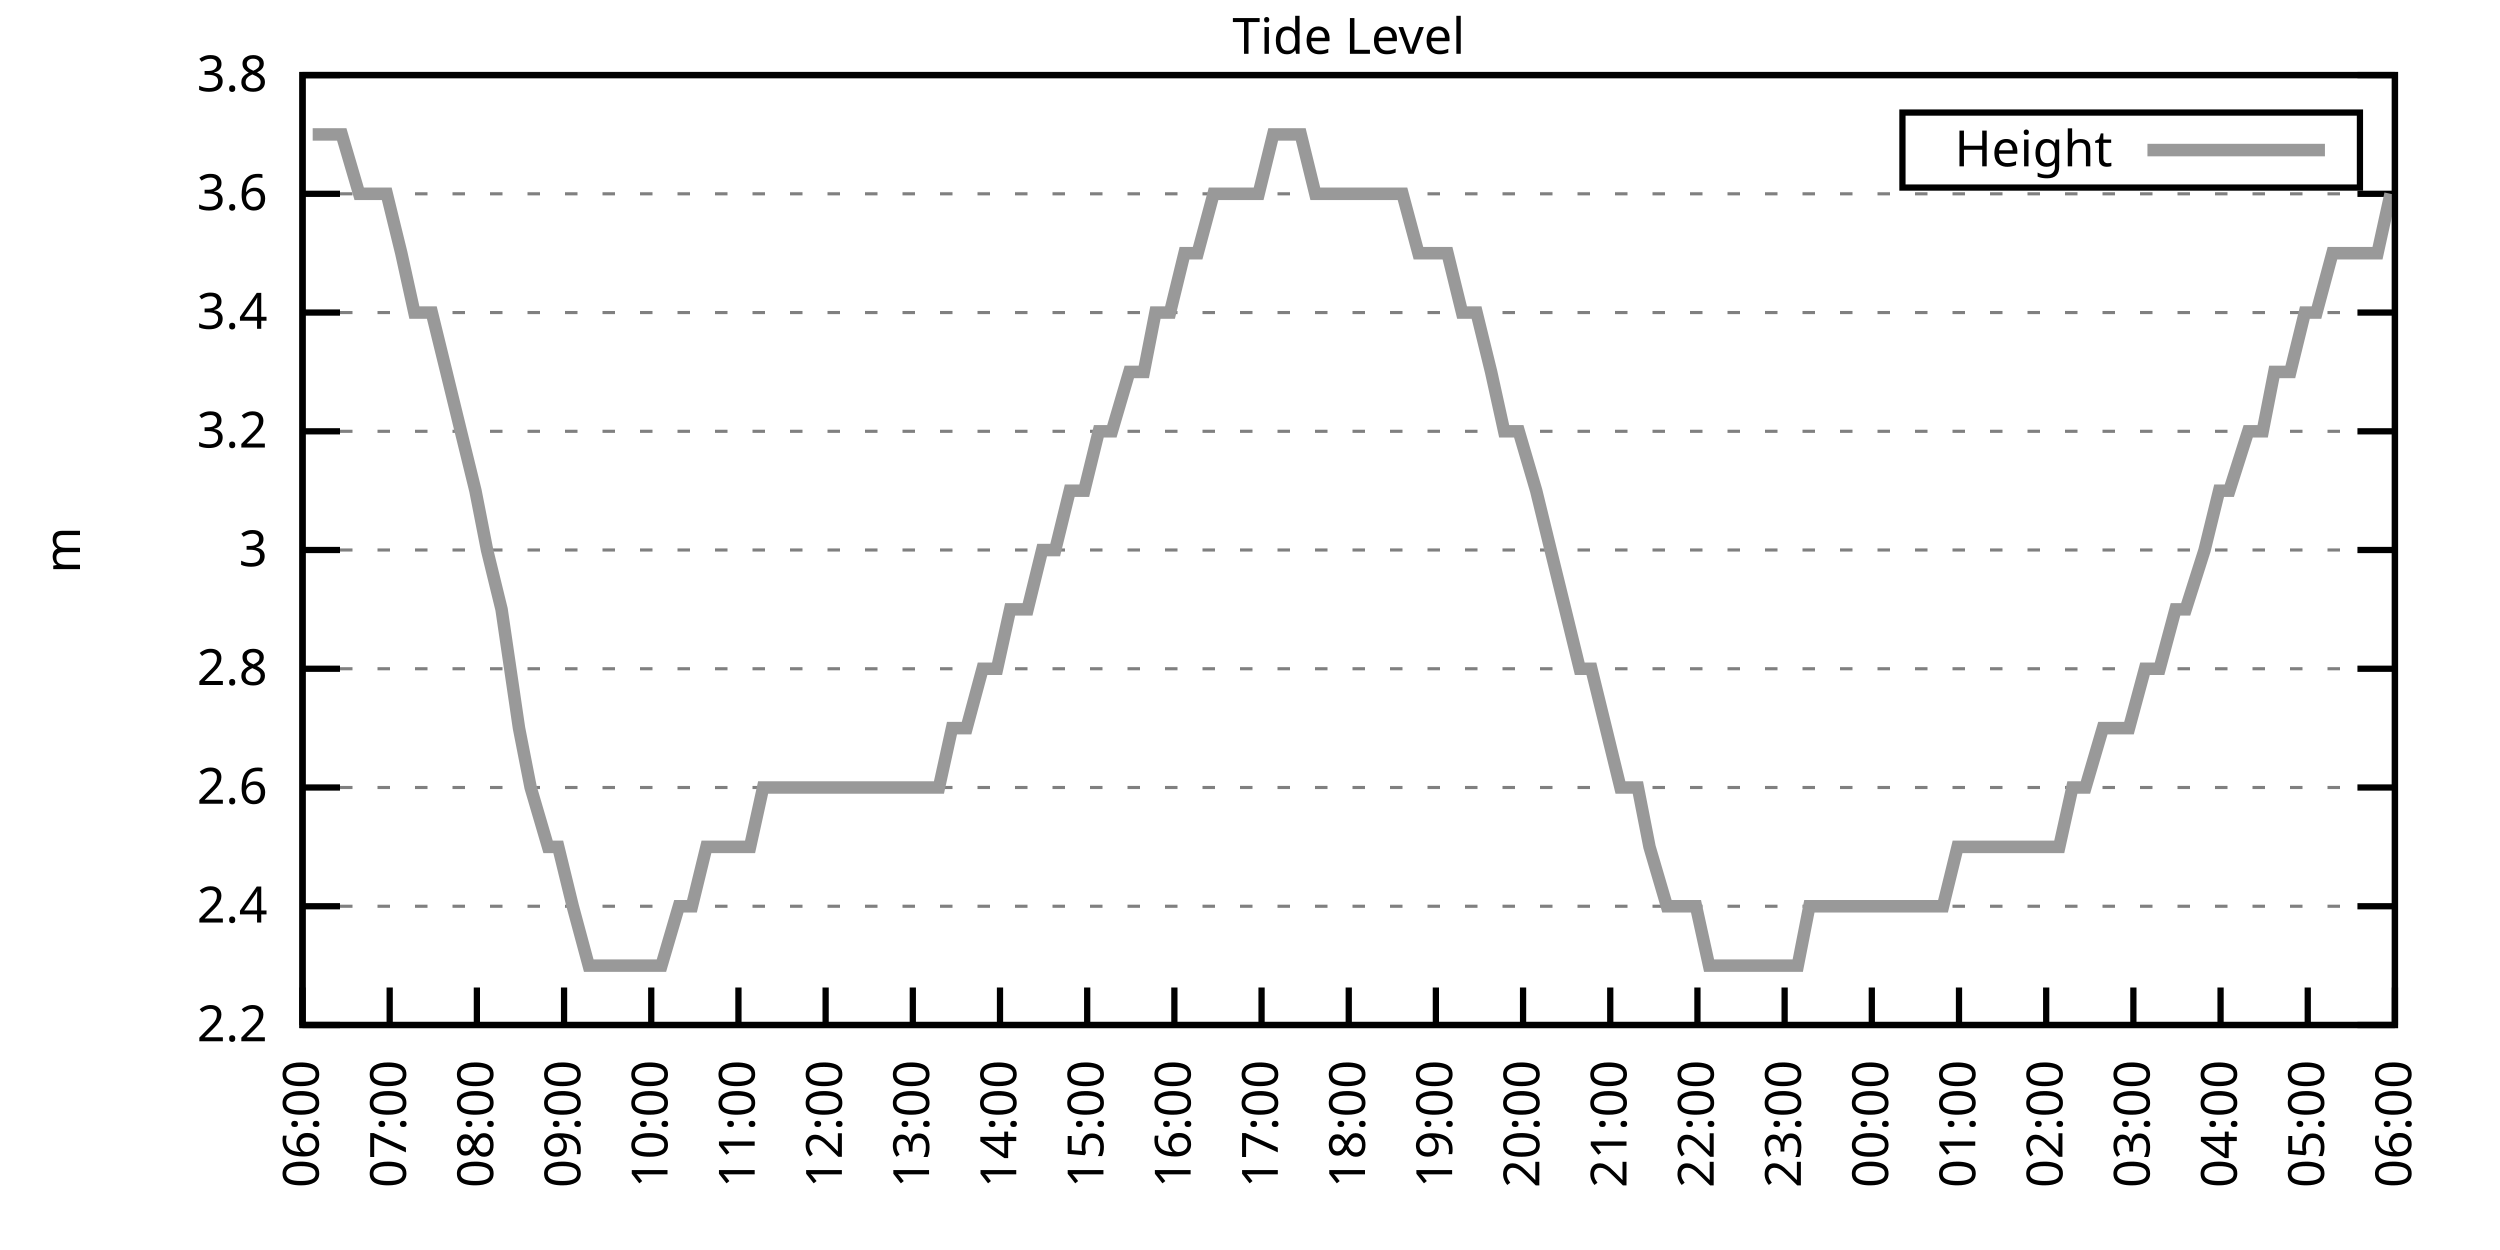
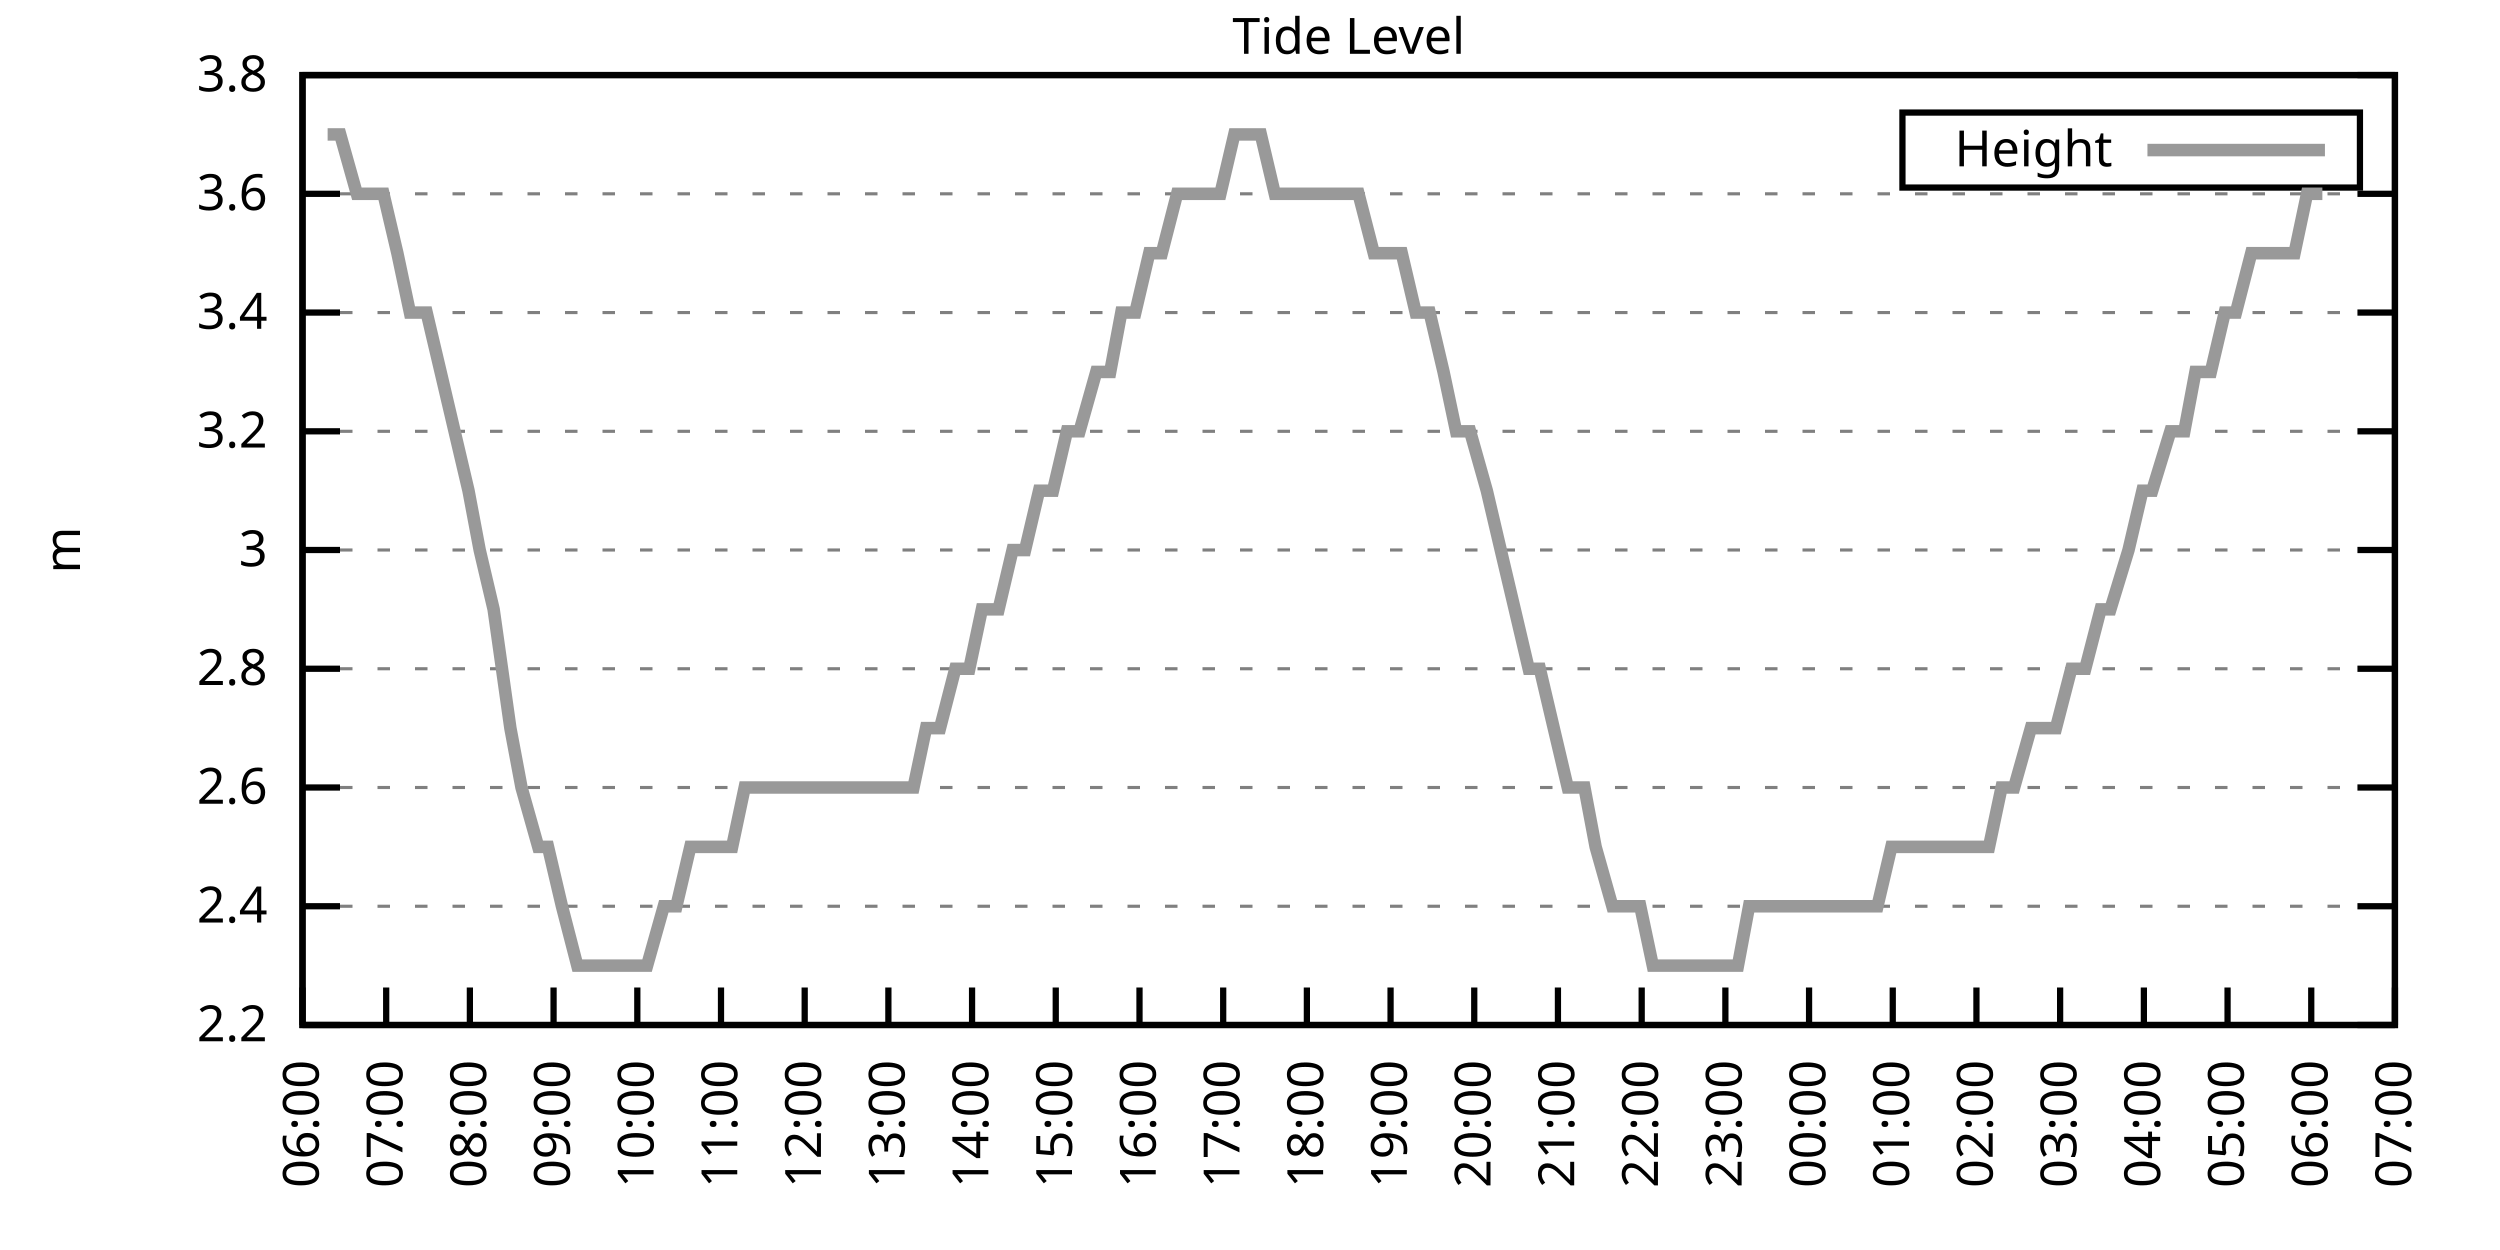
<svg xmlns="http://www.w3.org/2000/svg" xmlns:xlink="http://www.w3.org/1999/xlink" width="400" height="200" viewBox="0 0 400 200">
  <g id="gnuplot_canvas">
    <rect x="0" y="0" width="400" height="200" fill="none" />
    <defs>
      <circle id="gpDot" r="0.5" stroke-width="0.5" stroke="currentColor" />
      <path id="gpPt0" stroke-width="0.333" stroke="currentColor" d="M-1,0 h2 M0,-1 v2" />
      <path id="gpPt1" stroke-width="0.333" stroke="currentColor" d="M-1,-1 L1,1 M1,-1 L-1,1" />
      <path id="gpPt2" stroke-width="0.333" stroke="currentColor" d="M-1,0 L1,0 M0,-1 L0,1 M-1,-1 L1,1 M-1,1 L1,-1" />
      <rect id="gpPt3" stroke-width="0.333" stroke="currentColor" x="-1" y="-1" width="2" height="2" />
      <rect id="gpPt4" stroke-width="0.333" stroke="currentColor" fill="currentColor" x="-1" y="-1" width="2" height="2" />
      <circle id="gpPt5" stroke-width="0.333" stroke="currentColor" cx="0" cy="0" r="1" />
      <use xlink:href="#gpPt5" id="gpPt6" fill="currentColor" stroke="none" />
      <path id="gpPt7" stroke-width="0.333" stroke="currentColor" d="M0,-1.33 L-1.33,0.67 L1.33,0.67 z" />
      <use xlink:href="#gpPt7" id="gpPt8" fill="currentColor" stroke="none" />
      <use xlink:href="#gpPt7" id="gpPt9" stroke="currentColor" transform="rotate(180)" />
      <use xlink:href="#gpPt9" id="gpPt10" fill="currentColor" stroke="none" />
      <use xlink:href="#gpPt3" id="gpPt11" stroke="currentColor" transform="rotate(45)" />
      <use xlink:href="#gpPt11" id="gpPt12" fill="currentColor" stroke="none" />
      <path id="gpPt13" stroke-width="0.333" stroke="currentColor" d="M0,1.330 L1.265,0.411 L0.782,-1.067 L-0.782,-1.076 L-1.265,0.411 z" />
      <use xlink:href="#gpPt13" id="gpPt14" fill="currentColor" stroke="none" />
      <filter id="textbox" filterUnits="objectBoundingBox" x="0" y="0" height="1" width="1">
        <feFlood flood-color="white" flood-opacity="1" result="bgnd" />
        <feComposite in="SourceGraphic" in2="bgnd" operator="atop" />
      </filter>
      <filter id="greybox" filterUnits="objectBoundingBox" x="0" y="0" height="1" width="1">
        <feFlood flood-color="lightgrey" flood-opacity="1" result="grey" />
        <feComposite in="SourceGraphic" in2="grey" operator="atop" />
      </filter>
    </defs>
    <g fill="none" color="white" stroke="currentColor" stroke-width="1.00" stroke-linecap="butt" stroke-linejoin="miter">
</g>
    <g fill="none" color="black" stroke="currentColor" stroke-width="1.00" stroke-linecap="butt" stroke-linejoin="miter">
      <g stroke="none" shape-rendering="crispEdges">
        <polygon fill="rgb(255, 255, 255)" points="48.40,164.00 383.18,164.00 383.18,12.02 48.40,12.02 " />
      </g>
    </g>
    <g fill="none" color="black" stroke="currentColor" stroke-width="1.00" stroke-linecap="butt" stroke-linejoin="miter">
</g>
    <g fill="none" color="black" stroke="black" stroke-width="0.50" stroke-linecap="butt" stroke-linejoin="miter">
</g>
    <g fill="none" color="gray" stroke="currentColor" stroke-width="0.50" stroke-linecap="butt" stroke-linejoin="miter">
      <path stroke="gray" stroke-dasharray="2,4" class="gridline" d="M48.40,164.00 L383.19,164.00  " />
    </g>
    <g fill="none" color="gray" stroke="gray" stroke-width="1.00" stroke-linecap="butt" stroke-linejoin="miter">
</g>
    <g fill="none" color="black" stroke="currentColor" stroke-width="1.00" stroke-linecap="butt" stroke-linejoin="miter">
      <path stroke="black" d="M48.40,164.00 L54.40,164.00 M383.19,164.00 L377.19,164.00  " />
      <g transform="translate(42.80,166.60)" stroke="none" fill="black" font-family="Sans" font-size="8.00" text-anchor="end">
        <text>
          <tspan font-family="Sans"> 2.2</tspan>
        </text>
      </g>
    </g>
    <g fill="none" color="black" stroke="currentColor" stroke-width="1.00" stroke-linecap="butt" stroke-linejoin="miter">
</g>
    <g fill="none" color="black" stroke="black" stroke-width="0.50" stroke-linecap="butt" stroke-linejoin="miter">
</g>
    <g fill="none" color="gray" stroke="currentColor" stroke-width="0.50" stroke-linecap="butt" stroke-linejoin="miter">
      <path stroke="gray" stroke-dasharray="2,4" class="gridline" d="M48.40,145.00 L383.19,145.00  " />
    </g>
    <g fill="none" color="gray" stroke="gray" stroke-width="1.00" stroke-linecap="butt" stroke-linejoin="miter">
</g>
    <g fill="none" color="black" stroke="currentColor" stroke-width="1.00" stroke-linecap="butt" stroke-linejoin="miter">
      <path stroke="black" d="M48.40,145.00 L54.40,145.00 M383.19,145.00 L377.19,145.00  " />
      <g transform="translate(42.80,147.60)" stroke="none" fill="black" font-family="Sans" font-size="8.00" text-anchor="end">
        <text>
          <tspan font-family="Sans"> 2.4</tspan>
        </text>
      </g>
    </g>
    <g fill="none" color="black" stroke="currentColor" stroke-width="1.00" stroke-linecap="butt" stroke-linejoin="miter">
</g>
    <g fill="none" color="black" stroke="black" stroke-width="0.50" stroke-linecap="butt" stroke-linejoin="miter">
</g>
    <g fill="none" color="gray" stroke="currentColor" stroke-width="0.50" stroke-linecap="butt" stroke-linejoin="miter">
      <path stroke="gray" stroke-dasharray="2,4" class="gridline" d="M48.40,126.00 L383.19,126.00  " />
    </g>
    <g fill="none" color="gray" stroke="gray" stroke-width="1.00" stroke-linecap="butt" stroke-linejoin="miter">
</g>
    <g fill="none" color="black" stroke="currentColor" stroke-width="1.00" stroke-linecap="butt" stroke-linejoin="miter">
      <path stroke="black" d="M48.40,126.00 L54.40,126.00 M383.19,126.00 L377.19,126.00  " />
      <g transform="translate(42.80,128.60)" stroke="none" fill="black" font-family="Sans" font-size="8.00" text-anchor="end">
        <text>
          <tspan font-family="Sans"> 2.6</tspan>
        </text>
      </g>
    </g>
    <g fill="none" color="black" stroke="currentColor" stroke-width="1.00" stroke-linecap="butt" stroke-linejoin="miter">
</g>
    <g fill="none" color="black" stroke="black" stroke-width="0.50" stroke-linecap="butt" stroke-linejoin="miter">
</g>
    <g fill="none" color="gray" stroke="currentColor" stroke-width="0.50" stroke-linecap="butt" stroke-linejoin="miter">
      <path stroke="gray" stroke-dasharray="2,4" class="gridline" d="M48.40,107.00 L383.19,107.00  " />
    </g>
    <g fill="none" color="gray" stroke="gray" stroke-width="1.00" stroke-linecap="butt" stroke-linejoin="miter">
</g>
    <g fill="none" color="black" stroke="currentColor" stroke-width="1.00" stroke-linecap="butt" stroke-linejoin="miter">
      <path stroke="black" d="M48.40,107.00 L54.40,107.00 M383.19,107.00 L377.19,107.00  " />
      <g transform="translate(42.80,109.60)" stroke="none" fill="black" font-family="Sans" font-size="8.00" text-anchor="end">
        <text>
          <tspan font-family="Sans"> 2.8</tspan>
        </text>
      </g>
    </g>
    <g fill="none" color="black" stroke="currentColor" stroke-width="1.00" stroke-linecap="butt" stroke-linejoin="miter">
</g>
    <g fill="none" color="black" stroke="black" stroke-width="0.50" stroke-linecap="butt" stroke-linejoin="miter">
</g>
    <g fill="none" color="gray" stroke="currentColor" stroke-width="0.50" stroke-linecap="butt" stroke-linejoin="miter">
      <path stroke="gray" stroke-dasharray="2,4" class="gridline" d="M48.40,88.00 L383.19,88.00  " />
    </g>
    <g fill="none" color="gray" stroke="gray" stroke-width="1.00" stroke-linecap="butt" stroke-linejoin="miter">
</g>
    <g fill="none" color="black" stroke="currentColor" stroke-width="1.00" stroke-linecap="butt" stroke-linejoin="miter">
      <path stroke="black" d="M48.40,88.00 L54.40,88.00 M383.19,88.00 L377.19,88.00  " />
      <g transform="translate(42.80,90.60)" stroke="none" fill="black" font-family="Sans" font-size="8.00" text-anchor="end">
        <text>
          <tspan font-family="Sans"> 3</tspan>
        </text>
      </g>
    </g>
    <g fill="none" color="black" stroke="currentColor" stroke-width="1.00" stroke-linecap="butt" stroke-linejoin="miter">
</g>
    <g fill="none" color="black" stroke="black" stroke-width="0.50" stroke-linecap="butt" stroke-linejoin="miter">
</g>
    <g fill="none" color="gray" stroke="currentColor" stroke-width="0.50" stroke-linecap="butt" stroke-linejoin="miter">
      <path stroke="gray" stroke-dasharray="2,4" class="gridline" d="M48.40,69.01 L383.19,69.01  " />
    </g>
    <g fill="none" color="gray" stroke="gray" stroke-width="1.00" stroke-linecap="butt" stroke-linejoin="miter">
</g>
    <g fill="none" color="black" stroke="currentColor" stroke-width="1.00" stroke-linecap="butt" stroke-linejoin="miter">
      <path stroke="black" d="M48.40,69.01 L54.40,69.01 M383.19,69.01 L377.19,69.01  " />
      <g transform="translate(42.80,71.61)" stroke="none" fill="black" font-family="Sans" font-size="8.00" text-anchor="end">
        <text>
          <tspan font-family="Sans"> 3.2</tspan>
        </text>
      </g>
    </g>
    <g fill="none" color="black" stroke="currentColor" stroke-width="1.00" stroke-linecap="butt" stroke-linejoin="miter">
</g>
    <g fill="none" color="black" stroke="black" stroke-width="0.50" stroke-linecap="butt" stroke-linejoin="miter">
</g>
    <g fill="none" color="gray" stroke="currentColor" stroke-width="0.50" stroke-linecap="butt" stroke-linejoin="miter">
      <path stroke="gray" stroke-dasharray="2,4" class="gridline" d="M48.40,50.01 L383.19,50.01  " />
    </g>
    <g fill="none" color="gray" stroke="gray" stroke-width="1.00" stroke-linecap="butt" stroke-linejoin="miter">
</g>
    <g fill="none" color="black" stroke="currentColor" stroke-width="1.00" stroke-linecap="butt" stroke-linejoin="miter">
      <path stroke="black" d="M48.40,50.01 L54.40,50.01 M383.19,50.01 L377.19,50.01  " />
      <g transform="translate(42.80,52.61)" stroke="none" fill="black" font-family="Sans" font-size="8.00" text-anchor="end">
        <text>
          <tspan font-family="Sans"> 3.4</tspan>
        </text>
      </g>
    </g>
    <g fill="none" color="black" stroke="currentColor" stroke-width="1.00" stroke-linecap="butt" stroke-linejoin="miter">
</g>
    <g fill="none" color="black" stroke="black" stroke-width="0.50" stroke-linecap="butt" stroke-linejoin="miter">
</g>
    <g fill="none" color="gray" stroke="currentColor" stroke-width="0.50" stroke-linecap="butt" stroke-linejoin="miter">
      <path stroke="gray" stroke-dasharray="2,4" class="gridline" d="M48.40,31.01 L383.19,31.01  " />
    </g>
    <g fill="none" color="gray" stroke="gray" stroke-width="1.00" stroke-linecap="butt" stroke-linejoin="miter">
</g>
    <g fill="none" color="black" stroke="currentColor" stroke-width="1.00" stroke-linecap="butt" stroke-linejoin="miter">
      <path stroke="black" d="M48.40,31.01 L54.40,31.01 M383.19,31.01 L377.19,31.01  " />
      <g transform="translate(42.80,33.61)" stroke="none" fill="black" font-family="Sans" font-size="8.00" text-anchor="end">
        <text>
          <tspan font-family="Sans"> 3.6</tspan>
        </text>
      </g>
    </g>
    <g fill="none" color="black" stroke="currentColor" stroke-width="1.00" stroke-linecap="butt" stroke-linejoin="miter">
</g>
    <g fill="none" color="black" stroke="black" stroke-width="0.50" stroke-linecap="butt" stroke-linejoin="miter">
</g>
    <g fill="none" color="gray" stroke="currentColor" stroke-width="0.50" stroke-linecap="butt" stroke-linejoin="miter">
      <path stroke="gray" stroke-dasharray="2,4" class="gridline" d="M48.40,12.01 L383.19,12.01  " />
    </g>
    <g fill="none" color="gray" stroke="gray" stroke-width="1.00" stroke-linecap="butt" stroke-linejoin="miter">
</g>
    <g fill="none" color="black" stroke="currentColor" stroke-width="1.00" stroke-linecap="butt" stroke-linejoin="miter">
      <path stroke="black" d="M48.40,12.01 L54.40,12.01 M383.19,12.01 L377.19,12.01  " />
      <g transform="translate(42.80,14.61)" stroke="none" fill="black" font-family="Sans" font-size="8.00" text-anchor="end">
        <text>
          <tspan font-family="Sans"> 3.8</tspan>
        </text>
      </g>
    </g>
    <g fill="none" color="black" stroke="currentColor" stroke-width="1.00" stroke-linecap="butt" stroke-linejoin="miter">
      <path stroke="black" d="M48.40,164.00 L48.40,158.00  " />
      <g transform="translate(51.00,169.60) rotate(270.00)" stroke="none" fill="black" font-family="Sans" font-size="8.00" text-anchor="end">
        <text>
          <tspan font-family="Sans">06:00</tspan>
        </text>
      </g>
    </g>
    <g fill="none" color="black" stroke="currentColor" stroke-width="1.00" stroke-linecap="butt" stroke-linejoin="miter">
-       <path stroke="black" d="M62.35,164.00 L62.35,158.00  " />
-       <g transform="translate(64.95,169.60) rotate(270.00)" stroke="none" fill="black" font-family="Sans" font-size="8.00" text-anchor="end">
+       <path stroke="black" d="M61.79,164.00 L61.79,158.00  " />
+       <g transform="translate(64.39,169.60) rotate(270.00)" stroke="none" fill="black" font-family="Sans" font-size="8.00" text-anchor="end">
        <text>
          <tspan font-family="Sans">07:00</tspan>
        </text>
      </g>
    </g>
    <g fill="none" color="black" stroke="currentColor" stroke-width="1.00" stroke-linecap="butt" stroke-linejoin="miter">
-       <path stroke="black" d="M76.30,164.00 L76.30,158.00  " />
-       <g transform="translate(78.90,169.60) rotate(270.00)" stroke="none" fill="black" font-family="Sans" font-size="8.00" text-anchor="end">
+       <path stroke="black" d="M75.18,164.00 L75.18,158.00  " />
+       <g transform="translate(77.78,169.60) rotate(270.00)" stroke="none" fill="black" font-family="Sans" font-size="8.00" text-anchor="end">
        <text>
          <tspan font-family="Sans">08:00</tspan>
        </text>
      </g>
    </g>
    <g fill="none" color="black" stroke="currentColor" stroke-width="1.00" stroke-linecap="butt" stroke-linejoin="miter">
-       <path stroke="black" d="M90.25,164.00 L90.25,158.00  " />
-       <g transform="translate(92.85,169.60) rotate(270.00)" stroke="none" fill="black" font-family="Sans" font-size="8.00" text-anchor="end">
+       <path stroke="black" d="M88.57,164.00 L88.57,158.00  " />
+       <g transform="translate(91.17,169.60) rotate(270.00)" stroke="none" fill="black" font-family="Sans" font-size="8.00" text-anchor="end">
        <text>
          <tspan font-family="Sans">09:00</tspan>
        </text>
      </g>
    </g>
    <g fill="none" color="black" stroke="currentColor" stroke-width="1.00" stroke-linecap="butt" stroke-linejoin="miter">
-       <path stroke="black" d="M104.20,164.00 L104.20,158.00  " />
-       <g transform="translate(106.80,169.60) rotate(270.00)" stroke="none" fill="black" font-family="Sans" font-size="8.00" text-anchor="end">
+       <path stroke="black" d="M101.97,164.00 L101.97,158.00  " />
+       <g transform="translate(104.57,169.60) rotate(270.00)" stroke="none" fill="black" font-family="Sans" font-size="8.00" text-anchor="end">
        <text>
          <tspan font-family="Sans">10:00</tspan>
        </text>
      </g>
    </g>
    <g fill="none" color="black" stroke="currentColor" stroke-width="1.00" stroke-linecap="butt" stroke-linejoin="miter">
-       <path stroke="black" d="M118.15,164.00 L118.15,158.00  " />
-       <g transform="translate(120.75,169.60) rotate(270.00)" stroke="none" fill="black" font-family="Sans" font-size="8.00" text-anchor="end">
+       <path stroke="black" d="M115.36,164.00 L115.36,158.00  " />
+       <g transform="translate(117.96,169.60) rotate(270.00)" stroke="none" fill="black" font-family="Sans" font-size="8.00" text-anchor="end">
        <text>
          <tspan font-family="Sans">11:00</tspan>
        </text>
      </g>
    </g>
    <g fill="none" color="black" stroke="currentColor" stroke-width="1.00" stroke-linecap="butt" stroke-linejoin="miter">
-       <path stroke="black" d="M132.10,164.00 L132.10,158.00  " />
-       <g transform="translate(134.70,169.60) rotate(270.00)" stroke="none" fill="black" font-family="Sans" font-size="8.00" text-anchor="end">
+       <path stroke="black" d="M128.75,164.00 L128.75,158.00  " />
+       <g transform="translate(131.35,169.60) rotate(270.00)" stroke="none" fill="black" font-family="Sans" font-size="8.00" text-anchor="end">
        <text>
          <tspan font-family="Sans">12:00</tspan>
        </text>
      </g>
    </g>
    <g fill="none" color="black" stroke="currentColor" stroke-width="1.00" stroke-linecap="butt" stroke-linejoin="miter">
-       <path stroke="black" d="M146.05,164.00 L146.05,158.00  " />
-       <g transform="translate(148.65,169.60) rotate(270.00)" stroke="none" fill="black" font-family="Sans" font-size="8.00" text-anchor="end">
+       <path stroke="black" d="M142.14,164.00 L142.14,158.00  " />
+       <g transform="translate(144.74,169.60) rotate(270.00)" stroke="none" fill="black" font-family="Sans" font-size="8.00" text-anchor="end">
        <text>
          <tspan font-family="Sans">13:00</tspan>
        </text>
      </g>
    </g>
    <g fill="none" color="black" stroke="currentColor" stroke-width="1.00" stroke-linecap="butt" stroke-linejoin="miter">
-       <path stroke="black" d="M160.00,164.00 L160.00,158.00  " />
-       <g transform="translate(162.60,169.60) rotate(270.00)" stroke="none" fill="black" font-family="Sans" font-size="8.00" text-anchor="end">
+       <path stroke="black" d="M155.53,164.00 L155.53,158.00  " />
+       <g transform="translate(158.13,169.60) rotate(270.00)" stroke="none" fill="black" font-family="Sans" font-size="8.00" text-anchor="end">
        <text>
          <tspan font-family="Sans">14:00</tspan>
        </text>
      </g>
    </g>
    <g fill="none" color="black" stroke="currentColor" stroke-width="1.00" stroke-linecap="butt" stroke-linejoin="miter">
-       <path stroke="black" d="M173.95,164.00 L173.95,158.00  " />
-       <g transform="translate(176.55,169.60) rotate(270.00)" stroke="none" fill="black" font-family="Sans" font-size="8.00" text-anchor="end">
+       <path stroke="black" d="M168.92,164.00 L168.92,158.00  " />
+       <g transform="translate(171.52,169.60) rotate(270.00)" stroke="none" fill="black" font-family="Sans" font-size="8.00" text-anchor="end">
        <text>
          <tspan font-family="Sans">15:00</tspan>
        </text>
      </g>
    </g>
    <g fill="none" color="black" stroke="currentColor" stroke-width="1.00" stroke-linecap="butt" stroke-linejoin="miter">
-       <path stroke="black" d="M187.90,164.00 L187.90,158.00  " />
-       <g transform="translate(190.50,169.60) rotate(270.00)" stroke="none" fill="black" font-family="Sans" font-size="8.00" text-anchor="end">
+       <path stroke="black" d="M182.32,164.00 L182.32,158.00  " />
+       <g transform="translate(184.92,169.60) rotate(270.00)" stroke="none" fill="black" font-family="Sans" font-size="8.00" text-anchor="end">
        <text>
          <tspan font-family="Sans">16:00</tspan>
        </text>
      </g>
    </g>
    <g fill="none" color="black" stroke="currentColor" stroke-width="1.00" stroke-linecap="butt" stroke-linejoin="miter">
-       <path stroke="black" d="M201.85,164.00 L201.85,158.00  " />
-       <g transform="translate(204.45,169.60) rotate(270.00)" stroke="none" fill="black" font-family="Sans" font-size="8.00" text-anchor="end">
+       <path stroke="black" d="M195.71,164.00 L195.71,158.00  " />
+       <g transform="translate(198.31,169.60) rotate(270.00)" stroke="none" fill="black" font-family="Sans" font-size="8.00" text-anchor="end">
        <text>
          <tspan font-family="Sans">17:00</tspan>
        </text>
      </g>
    </g>
    <g fill="none" color="black" stroke="currentColor" stroke-width="1.00" stroke-linecap="butt" stroke-linejoin="miter">
-       <path stroke="black" d="M215.80,164.00 L215.80,158.00  " />
-       <g transform="translate(218.40,169.60) rotate(270.00)" stroke="none" fill="black" font-family="Sans" font-size="8.00" text-anchor="end">
+       <path stroke="black" d="M209.10,164.00 L209.10,158.00  " />
+       <g transform="translate(211.70,169.60) rotate(270.00)" stroke="none" fill="black" font-family="Sans" font-size="8.00" text-anchor="end">
        <text>
          <tspan font-family="Sans">18:00</tspan>
        </text>
      </g>
    </g>
    <g fill="none" color="black" stroke="currentColor" stroke-width="1.00" stroke-linecap="butt" stroke-linejoin="miter">
-       <path stroke="black" d="M229.74,164.00 L229.74,158.00  " />
-       <g transform="translate(232.34,169.60) rotate(270.00)" stroke="none" fill="black" font-family="Sans" font-size="8.00" text-anchor="end">
+       <path stroke="black" d="M222.49,164.00 L222.49,158.00  " />
+       <g transform="translate(225.09,169.60) rotate(270.00)" stroke="none" fill="black" font-family="Sans" font-size="8.00" text-anchor="end">
        <text>
          <tspan font-family="Sans">19:00</tspan>
        </text>
      </g>
    </g>
    <g fill="none" color="black" stroke="currentColor" stroke-width="1.00" stroke-linecap="butt" stroke-linejoin="miter">
-       <path stroke="black" d="M243.69,164.00 L243.69,158.00  " />
-       <g transform="translate(246.29,169.60) rotate(270.00)" stroke="none" fill="black" font-family="Sans" font-size="8.00" text-anchor="end">
+       <path stroke="black" d="M235.88,164.00 L235.88,158.00  " />
+       <g transform="translate(238.48,169.60) rotate(270.00)" stroke="none" fill="black" font-family="Sans" font-size="8.00" text-anchor="end">
        <text>
          <tspan font-family="Sans">20:00</tspan>
        </text>
      </g>
    </g>
    <g fill="none" color="black" stroke="currentColor" stroke-width="1.00" stroke-linecap="butt" stroke-linejoin="miter">
-       <path stroke="black" d="M257.64,164.00 L257.64,158.00  " />
-       <g transform="translate(260.24,169.60) rotate(270.00)" stroke="none" fill="black" font-family="Sans" font-size="8.00" text-anchor="end">
+       <path stroke="black" d="M249.27,164.00 L249.27,158.00  " />
+       <g transform="translate(251.87,169.60) rotate(270.00)" stroke="none" fill="black" font-family="Sans" font-size="8.00" text-anchor="end">
        <text>
          <tspan font-family="Sans">21:00</tspan>
        </text>
      </g>
    </g>
    <g fill="none" color="black" stroke="currentColor" stroke-width="1.00" stroke-linecap="butt" stroke-linejoin="miter">
-       <path stroke="black" d="M271.59,164.00 L271.59,158.00  " />
-       <g transform="translate(274.19,169.60) rotate(270.00)" stroke="none" fill="black" font-family="Sans" font-size="8.00" text-anchor="end">
+       <path stroke="black" d="M262.67,164.00 L262.67,158.00  " />
+       <g transform="translate(265.27,169.60) rotate(270.00)" stroke="none" fill="black" font-family="Sans" font-size="8.00" text-anchor="end">
        <text>
          <tspan font-family="Sans">22:00</tspan>
        </text>
      </g>
    </g>
    <g fill="none" color="black" stroke="currentColor" stroke-width="1.00" stroke-linecap="butt" stroke-linejoin="miter">
-       <path stroke="black" d="M285.54,164.00 L285.54,158.00  " />
-       <g transform="translate(288.14,169.60) rotate(270.00)" stroke="none" fill="black" font-family="Sans" font-size="8.00" text-anchor="end">
+       <path stroke="black" d="M276.06,164.00 L276.06,158.00  " />
+       <g transform="translate(278.66,169.60) rotate(270.00)" stroke="none" fill="black" font-family="Sans" font-size="8.00" text-anchor="end">
        <text>
          <tspan font-family="Sans">23:00</tspan>
        </text>
      </g>
    </g>
    <g fill="none" color="black" stroke="currentColor" stroke-width="1.00" stroke-linecap="butt" stroke-linejoin="miter">
-       <path stroke="black" d="M299.49,164.00 L299.49,158.00  " />
-       <g transform="translate(302.09,169.60) rotate(270.00)" stroke="none" fill="black" font-family="Sans" font-size="8.00" text-anchor="end">
+       <path stroke="black" d="M289.45,164.00 L289.45,158.00  " />
+       <g transform="translate(292.05,169.60) rotate(270.00)" stroke="none" fill="black" font-family="Sans" font-size="8.00" text-anchor="end">
        <text>
          <tspan font-family="Sans">00:00</tspan>
        </text>
      </g>
    </g>
    <g fill="none" color="black" stroke="currentColor" stroke-width="1.00" stroke-linecap="butt" stroke-linejoin="miter">
-       <path stroke="black" d="M313.44,164.00 L313.44,158.00  " />
-       <g transform="translate(316.04,169.60) rotate(270.00)" stroke="none" fill="black" font-family="Sans" font-size="8.00" text-anchor="end">
+       <path stroke="black" d="M302.84,164.00 L302.84,158.00  " />
+       <g transform="translate(305.44,169.60) rotate(270.00)" stroke="none" fill="black" font-family="Sans" font-size="8.00" text-anchor="end">
        <text>
          <tspan font-family="Sans">01:00</tspan>
        </text>
      </g>
    </g>
    <g fill="none" color="black" stroke="currentColor" stroke-width="1.00" stroke-linecap="butt" stroke-linejoin="miter">
-       <path stroke="black" d="M327.39,164.00 L327.39,158.00  " />
-       <g transform="translate(329.99,169.60) rotate(270.00)" stroke="none" fill="black" font-family="Sans" font-size="8.00" text-anchor="end">
+       <path stroke="black" d="M316.23,164.00 L316.23,158.00  " />
+       <g transform="translate(318.83,169.60) rotate(270.00)" stroke="none" fill="black" font-family="Sans" font-size="8.00" text-anchor="end">
        <text>
          <tspan font-family="Sans">02:00</tspan>
        </text>
      </g>
    </g>
    <g fill="none" color="black" stroke="currentColor" stroke-width="1.00" stroke-linecap="butt" stroke-linejoin="miter">
-       <path stroke="black" d="M341.34,164.00 L341.34,158.00  " />
-       <g transform="translate(343.94,169.60) rotate(270.00)" stroke="none" fill="black" font-family="Sans" font-size="8.00" text-anchor="end">
+       <path stroke="black" d="M329.62,164.00 L329.62,158.00  " />
+       <g transform="translate(332.22,169.60) rotate(270.00)" stroke="none" fill="black" font-family="Sans" font-size="8.00" text-anchor="end">
        <text>
          <tspan font-family="Sans">03:00</tspan>
        </text>
      </g>
    </g>
    <g fill="none" color="black" stroke="currentColor" stroke-width="1.00" stroke-linecap="butt" stroke-linejoin="miter">
-       <path stroke="black" d="M355.29,164.00 L355.29,158.00  " />
-       <g transform="translate(357.89,169.60) rotate(270.00)" stroke="none" fill="black" font-family="Sans" font-size="8.00" text-anchor="end">
+       <path stroke="black" d="M343.02,164.00 L343.02,158.00  " />
+       <g transform="translate(345.62,169.60) rotate(270.00)" stroke="none" fill="black" font-family="Sans" font-size="8.00" text-anchor="end">
        <text>
          <tspan font-family="Sans">04:00</tspan>
        </text>
      </g>
    </g>
    <g fill="none" color="black" stroke="currentColor" stroke-width="1.00" stroke-linecap="butt" stroke-linejoin="miter">
-       <path stroke="black" d="M369.24,164.00 L369.24,158.00  " />
-       <g transform="translate(371.84,169.60) rotate(270.00)" stroke="none" fill="black" font-family="Sans" font-size="8.00" text-anchor="end">
+       <path stroke="black" d="M356.41,164.00 L356.41,158.00  " />
+       <g transform="translate(359.01,169.60) rotate(270.00)" stroke="none" fill="black" font-family="Sans" font-size="8.00" text-anchor="end">
        <text>
          <tspan font-family="Sans">05:00</tspan>
+         </text>
+       </g>
+     </g>
+     <g fill="none" color="black" stroke="currentColor" stroke-width="1.00" stroke-linecap="butt" stroke-linejoin="miter">
+       <path stroke="black" d="M369.80,164.00 L369.80,158.00  " />
+       <g transform="translate(372.40,169.60) rotate(270.00)" stroke="none" fill="black" font-family="Sans" font-size="8.00" text-anchor="end">
+         <text>
+           <tspan font-family="Sans">06:00</tspan>
        </text>
      </g>
    </g>
    <g fill="none" color="black" stroke="currentColor" stroke-width="1.00" stroke-linecap="butt" stroke-linejoin="miter">
      <path stroke="black" d="M383.19,164.00 L383.19,158.00  " />
      <g transform="translate(385.79,169.60) rotate(270.00)" stroke="none" fill="black" font-family="Sans" font-size="8.00" text-anchor="end">
        <text>
-           <tspan font-family="Sans">06:00</tspan>
+           <tspan font-family="Sans">07:00</tspan>
        </text>
      </g>
    </g>
    <g fill="none" color="black" stroke="currentColor" stroke-width="1.00" stroke-linecap="butt" stroke-linejoin="miter">
</g>
    <g fill="none" color="black" stroke="currentColor" stroke-width="1.00" stroke-linecap="butt" stroke-linejoin="miter">
      <path stroke="black" d="M48.40,12.01 L48.40,164.00 L383.19,164.00 L383.19,12.01 L48.40,12.01 Z  " />
    </g>
    <g fill="none" color="black" stroke="currentColor" stroke-width="1.00" stroke-linecap="butt" stroke-linejoin="miter">
</g>
    <g fill="none" color="black" stroke="currentColor" stroke-width="1.00" stroke-linecap="butt" stroke-linejoin="miter">
      <path stroke="black" d="M304.39,30.01 L304.39,18.01 L377.59,18.01 L377.59,30.01 L304.39,30.01 Z  " />
    </g>
    <g id="Tide_level_plot_1">
      <g fill="none" color="white" stroke="black" stroke-width="2.00" stroke-linecap="butt" stroke-linejoin="miter">
</g>
      <g fill="none" color="black" stroke="currentColor" stroke-width="2.00" stroke-linecap="butt" stroke-linejoin="miter">
        <g transform="translate(337.99,26.61)" stroke="none" fill="black" font-family="Sans" font-size="8.00" text-anchor="end">
          <text>
            <tspan font-family="Sans">Height</tspan>
          </text>
        </g>
      </g>
      <g fill="none" color="black" stroke="currentColor" stroke-width="2.00" stroke-linecap="butt" stroke-linejoin="miter">
-         <path stroke="rgb(153, 153, 153)" d="M343.59,24.01 L371.99,24.01 M50.03,21.51 L52.58,21.51 L54.68,21.51 L57.47,31.01 L59.79,31.01 L61.88,31.01   L64.21,40.51 L66.30,50.01 L69.09,50.01 L71.42,59.51 L73.74,69.01 L76.07,78.51 L77.93,88.01 L80.25,97.50   L83.04,116.50 L84.90,126.00 L87.69,135.50 L89.32,135.50 L91.64,145.00 L94.20,154.50 L96.29,154.50 L98.85,154.50   L101.64,154.50 L103.50,154.50 L105.83,154.50 L108.62,145.00 L110.71,145.00 L113.03,135.50 L115.59,135.50 L117.92,135.50   L120.01,135.50 L122.10,126.00 L124.89,126.00 L127.22,126.00 L129.54,126.00 L131.63,126.00 L133.96,126.00 L136.28,126.00   L138.14,126.00 L141.16,126.00 L143.26,126.00 L145.35,126.00 L147.91,126.00 L150.23,126.00 L152.32,116.50 L154.65,116.50   L157.21,107.00 L159.53,107.00 L161.62,97.50 L164.41,97.50 L166.74,88.01 L168.83,88.01 L171.16,78.51 L173.48,78.51   L175.81,69.01 L177.90,69.01 L180.69,59.51 L183.01,59.51 L184.87,50.01 L187.20,50.01 L189.52,40.51 L191.62,40.51   L194.17,31.01 L196.50,31.01 L199.06,31.01 L201.38,31.01 L203.71,21.51 L205.80,21.51 L208.12,21.51 L210.45,31.01   L213.01,31.01 L214.87,31.01 L217.89,31.01 L220.21,31.01 L222.54,31.01 L224.40,31.01 L226.95,40.51 L229.28,40.51   L231.60,40.51 L233.93,50.01 L236.25,50.01 L238.58,59.51 L240.67,69.01 L243.00,69.01 L245.79,78.51 L248.11,88.01   L250.44,97.50 L252.76,107.00 L254.62,107.00 L256.95,116.50 L259.27,126.00 L262.06,126.00 L263.92,135.50 L266.71,145.00   L268.57,145.00 L271.36,145.00 L273.45,154.50 L275.55,154.50 L278.34,154.50 L280.66,154.50 L282.75,154.50 L285.31,154.50   L287.64,154.50 L289.50,145.00 L292.29,145.00 L294.38,145.00 L296.70,145.00 L301.58,145.00 L303.68,145.00 L306.00,145.00   L308.09,145.00 L310.88,145.00 L313.21,135.50 L315.07,135.50 L317.16,135.50 L319.49,135.50 L322.28,135.50 L324.14,135.50   L326.69,135.50 L329.48,135.50 L331.58,126.00 L333.67,126.00 L336.46,116.50 L338.09,116.50 L340.64,116.50 L343.20,107.00   L345.53,107.00 L348.08,97.50 L349.71,97.50 L352.73,88.01 L355.06,78.51 L356.69,78.51 L359.71,69.01 L362.03,69.01   L363.89,59.51 L366.45,59.51 L368.78,50.01 L370.64,50.01 L373.19,40.51 L375.98,40.51 L378.31,40.51 L380.40,40.51   L382.49,31.01  " />
+         <path stroke="rgb(153, 153, 153)" d="M343.59,24.01 L371.99,24.01 M52.42,21.51 L54.43,21.51 L57.10,31.01 L59.34,31.01 L61.35,31.01 L63.58,40.51   L65.59,50.01 L68.26,50.01 L70.50,59.51 L72.73,69.01 L74.96,78.51 L76.75,88.01 L78.98,97.50 L81.66,116.50   L83.44,126.00 L86.12,135.50 L87.68,135.50 L89.91,145.00 L92.37,154.50 L94.38,154.50 L96.83,154.50 L99.51,154.50   L101.30,154.50 L103.53,154.50 L106.21,145.00 L108.22,145.00 L110.45,135.50 L112.90,135.50 L115.13,135.50 L117.14,135.50   L119.15,126.00 L121.83,126.00 L124.06,126.00 L126.29,126.00 L128.30,126.00 L130.54,126.00 L132.77,126.00 L134.55,126.00   L137.45,126.00 L139.46,126.00 L141.47,126.00 L143.93,126.00 L146.16,126.00 L148.17,116.50 L150.40,116.50 L152.85,107.00   L155.09,107.00 L157.10,97.50 L159.77,97.50 L162.01,88.01 L164.01,88.01 L166.25,78.51 L168.48,78.51 L170.71,69.01   L172.72,69.01 L175.40,59.51 L177.63,59.51 L179.41,50.01 L181.65,50.01 L183.88,40.51 L185.89,40.51 L188.34,31.01   L190.57,31.01 L193.03,31.01 L195.26,31.01 L197.49,21.51 L199.50,21.51 L201.73,21.51 L203.97,31.01 L206.42,31.01   L208.21,31.01 L211.11,31.01 L213.34,31.01 L215.57,31.01 L217.36,31.01 L219.81,40.51 L222.04,40.51 L224.28,40.51   L226.51,50.01 L228.74,50.01 L230.97,59.51 L232.98,69.01 L235.21,69.01 L237.89,78.51 L240.12,88.01 L242.36,97.50   L244.59,107.00 L246.37,107.00 L248.60,116.50 L250.84,126.00 L253.51,126.00 L255.30,135.50 L257.98,145.00 L259.76,145.00   L262.44,145.00 L264.45,154.50 L266.46,154.50 L269.14,154.50 L271.37,154.50 L273.38,154.50 L275.83,154.50 L278.07,154.50   L279.85,145.00 L282.53,145.00 L284.54,145.00 L286.77,145.00 L291.46,145.00 L293.47,145.00 L295.70,145.00 L297.71,145.00   L300.39,145.00 L302.62,135.50 L304.40,135.50 L306.41,135.50 L308.64,135.50 L311.32,135.50 L313.11,135.50 L315.56,135.50   L318.24,135.50 L320.25,126.00 L322.26,126.00 L324.94,116.50 L326.50,116.50 L328.95,116.50 L331.41,107.00 L333.64,107.00   L336.10,97.50 L337.66,97.50 L340.56,88.01 L342.79,78.51 L344.35,78.51 L347.26,69.01 L349.49,69.01 L351.27,59.51   L353.73,59.51 L355.96,50.01 L357.75,50.01 L360.20,40.51 L362.88,40.51 L365.11,40.51 L367.12,40.51 L369.13,31.01   L371.58,31.01  " />
      </g>
    </g>
    <g fill="none" color="black" stroke="currentColor" stroke-width="2.00" stroke-linecap="butt" stroke-linejoin="miter">
</g>
    <g fill="none" color="black" stroke="black" stroke-width="1.00" stroke-linecap="butt" stroke-linejoin="miter">
</g>
    <g fill="none" color="black" stroke="currentColor" stroke-width="1.00" stroke-linecap="butt" stroke-linejoin="miter">
      <path stroke="black" d="M48.40,12.01 L48.40,164.00 L383.19,164.00 L383.19,12.01 L48.40,12.01 Z  " />
      <g transform="translate(12.80,88.01) rotate(270.00)" stroke="none" fill="black" font-family="Sans" font-size="8.00" text-anchor="middle">
        <text>
          <tspan font-family="Sans">m</tspan>
        </text>
      </g>
    </g>
    <g fill="none" color="black" stroke="currentColor" stroke-width="1.00" stroke-linecap="butt" stroke-linejoin="miter">
</g>
    <g fill="none" color="black" stroke="currentColor" stroke-width="1.00" stroke-linecap="butt" stroke-linejoin="miter">
      <g transform="translate(215.79,8.61)" stroke="none" fill="black" font-family="Sans" font-size="8.00" text-anchor="middle">
        <text>
          <tspan font-family="Sans">Tide Level</tspan>
        </text>
      </g>
    </g>
    <g fill="none" color="black" stroke="currentColor" stroke-width="1.00" stroke-linecap="butt" stroke-linejoin="miter">
</g>
  </g>
</svg>
